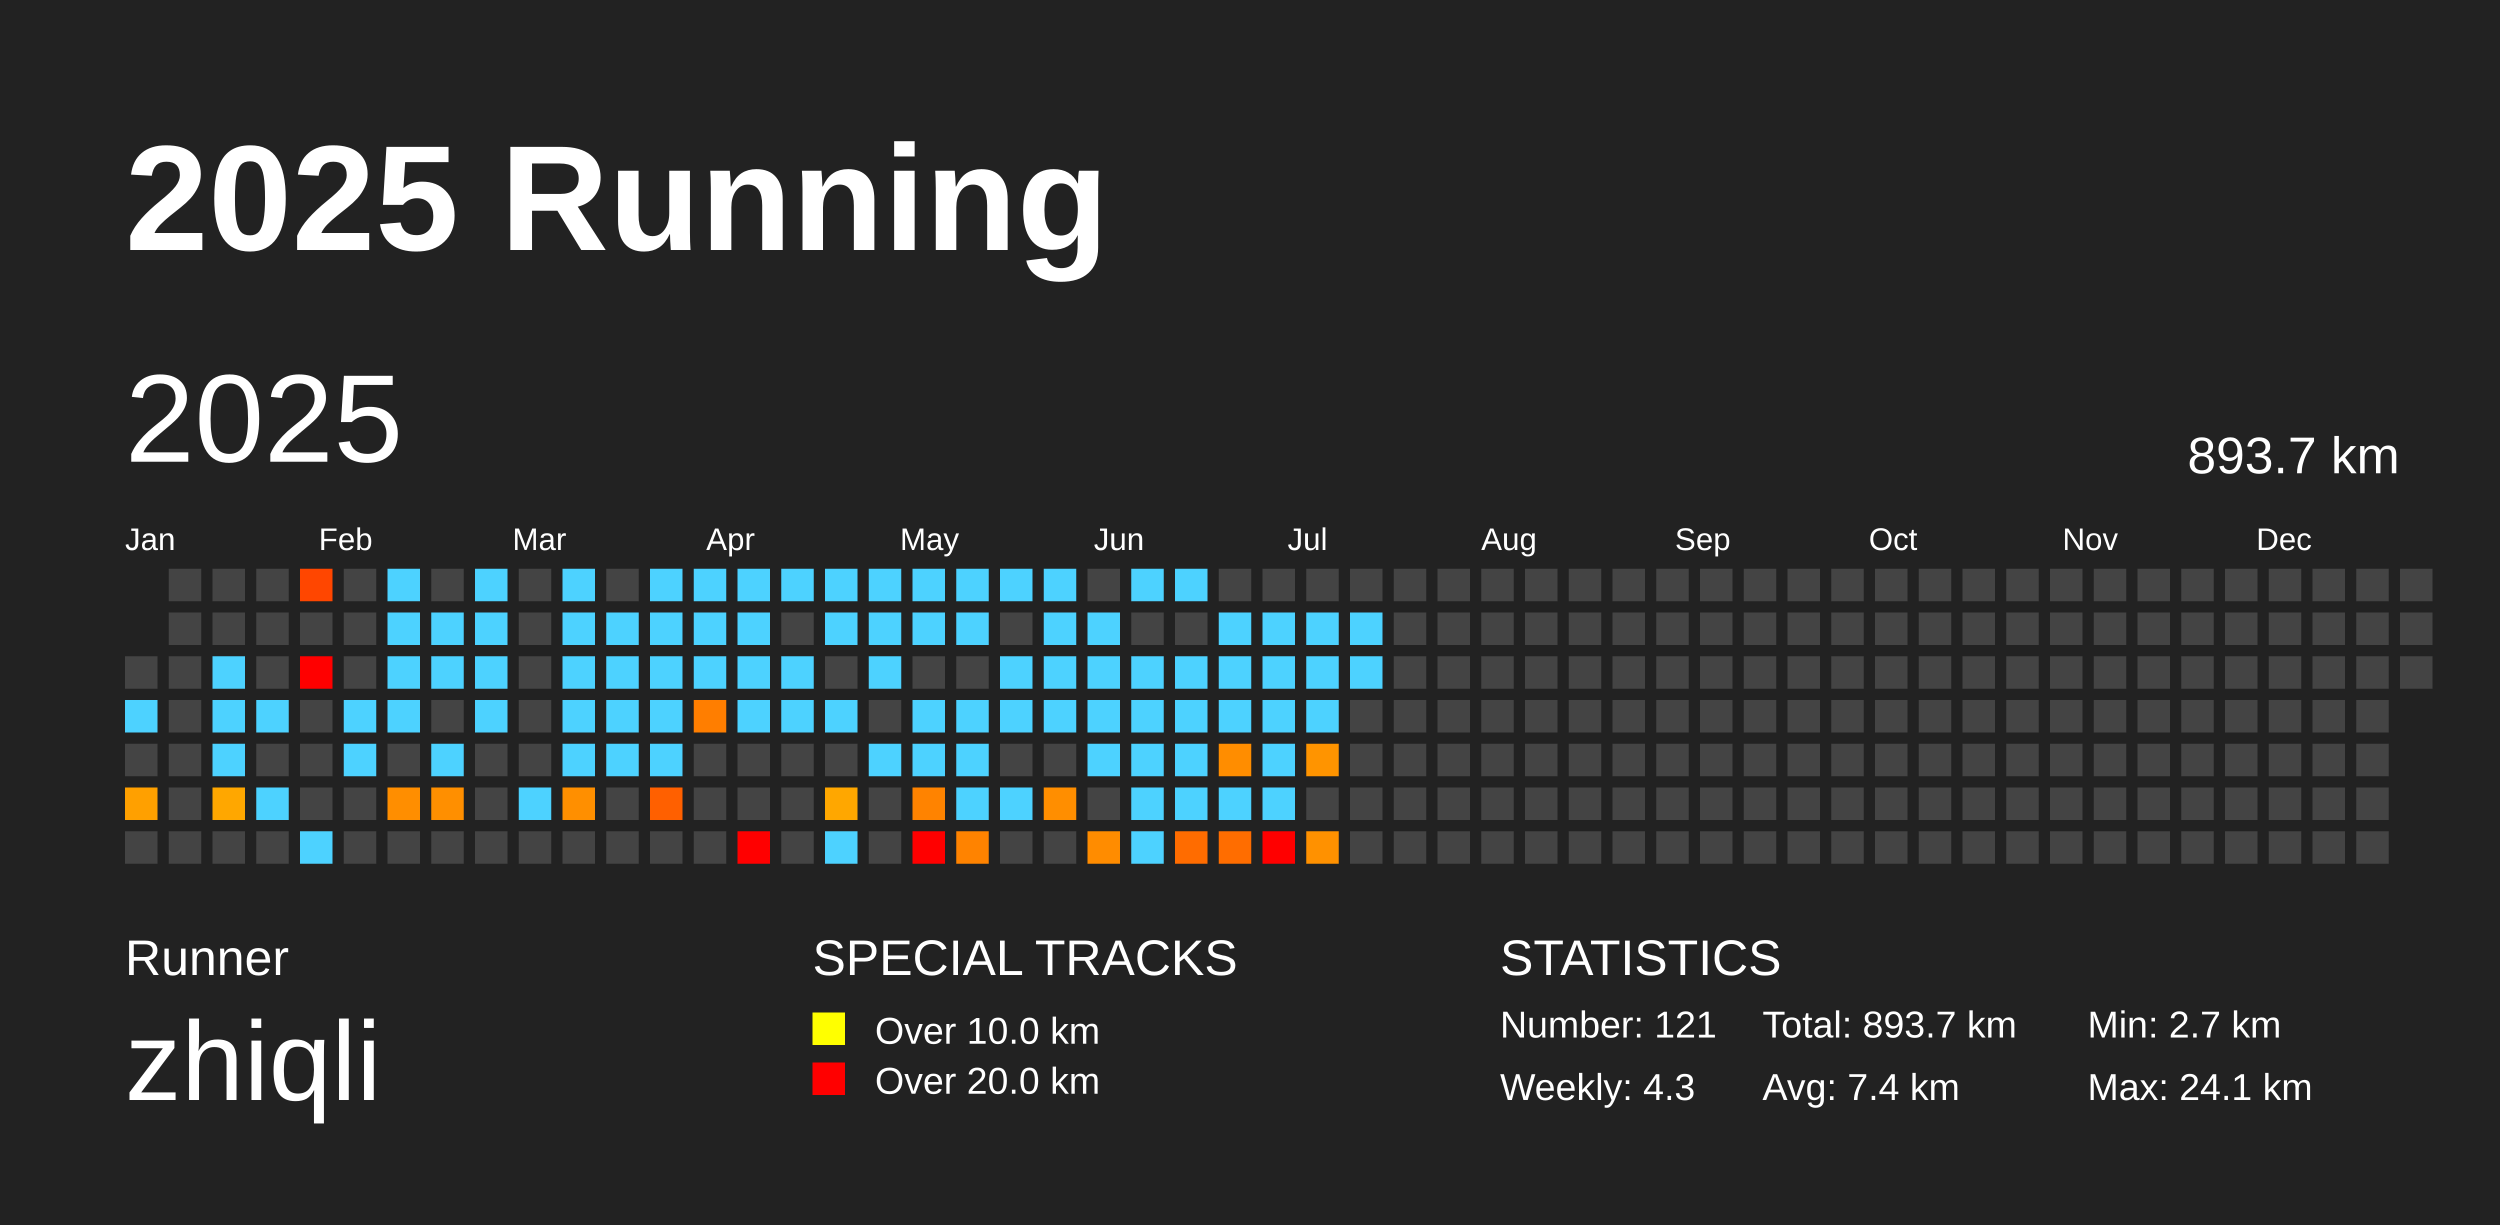
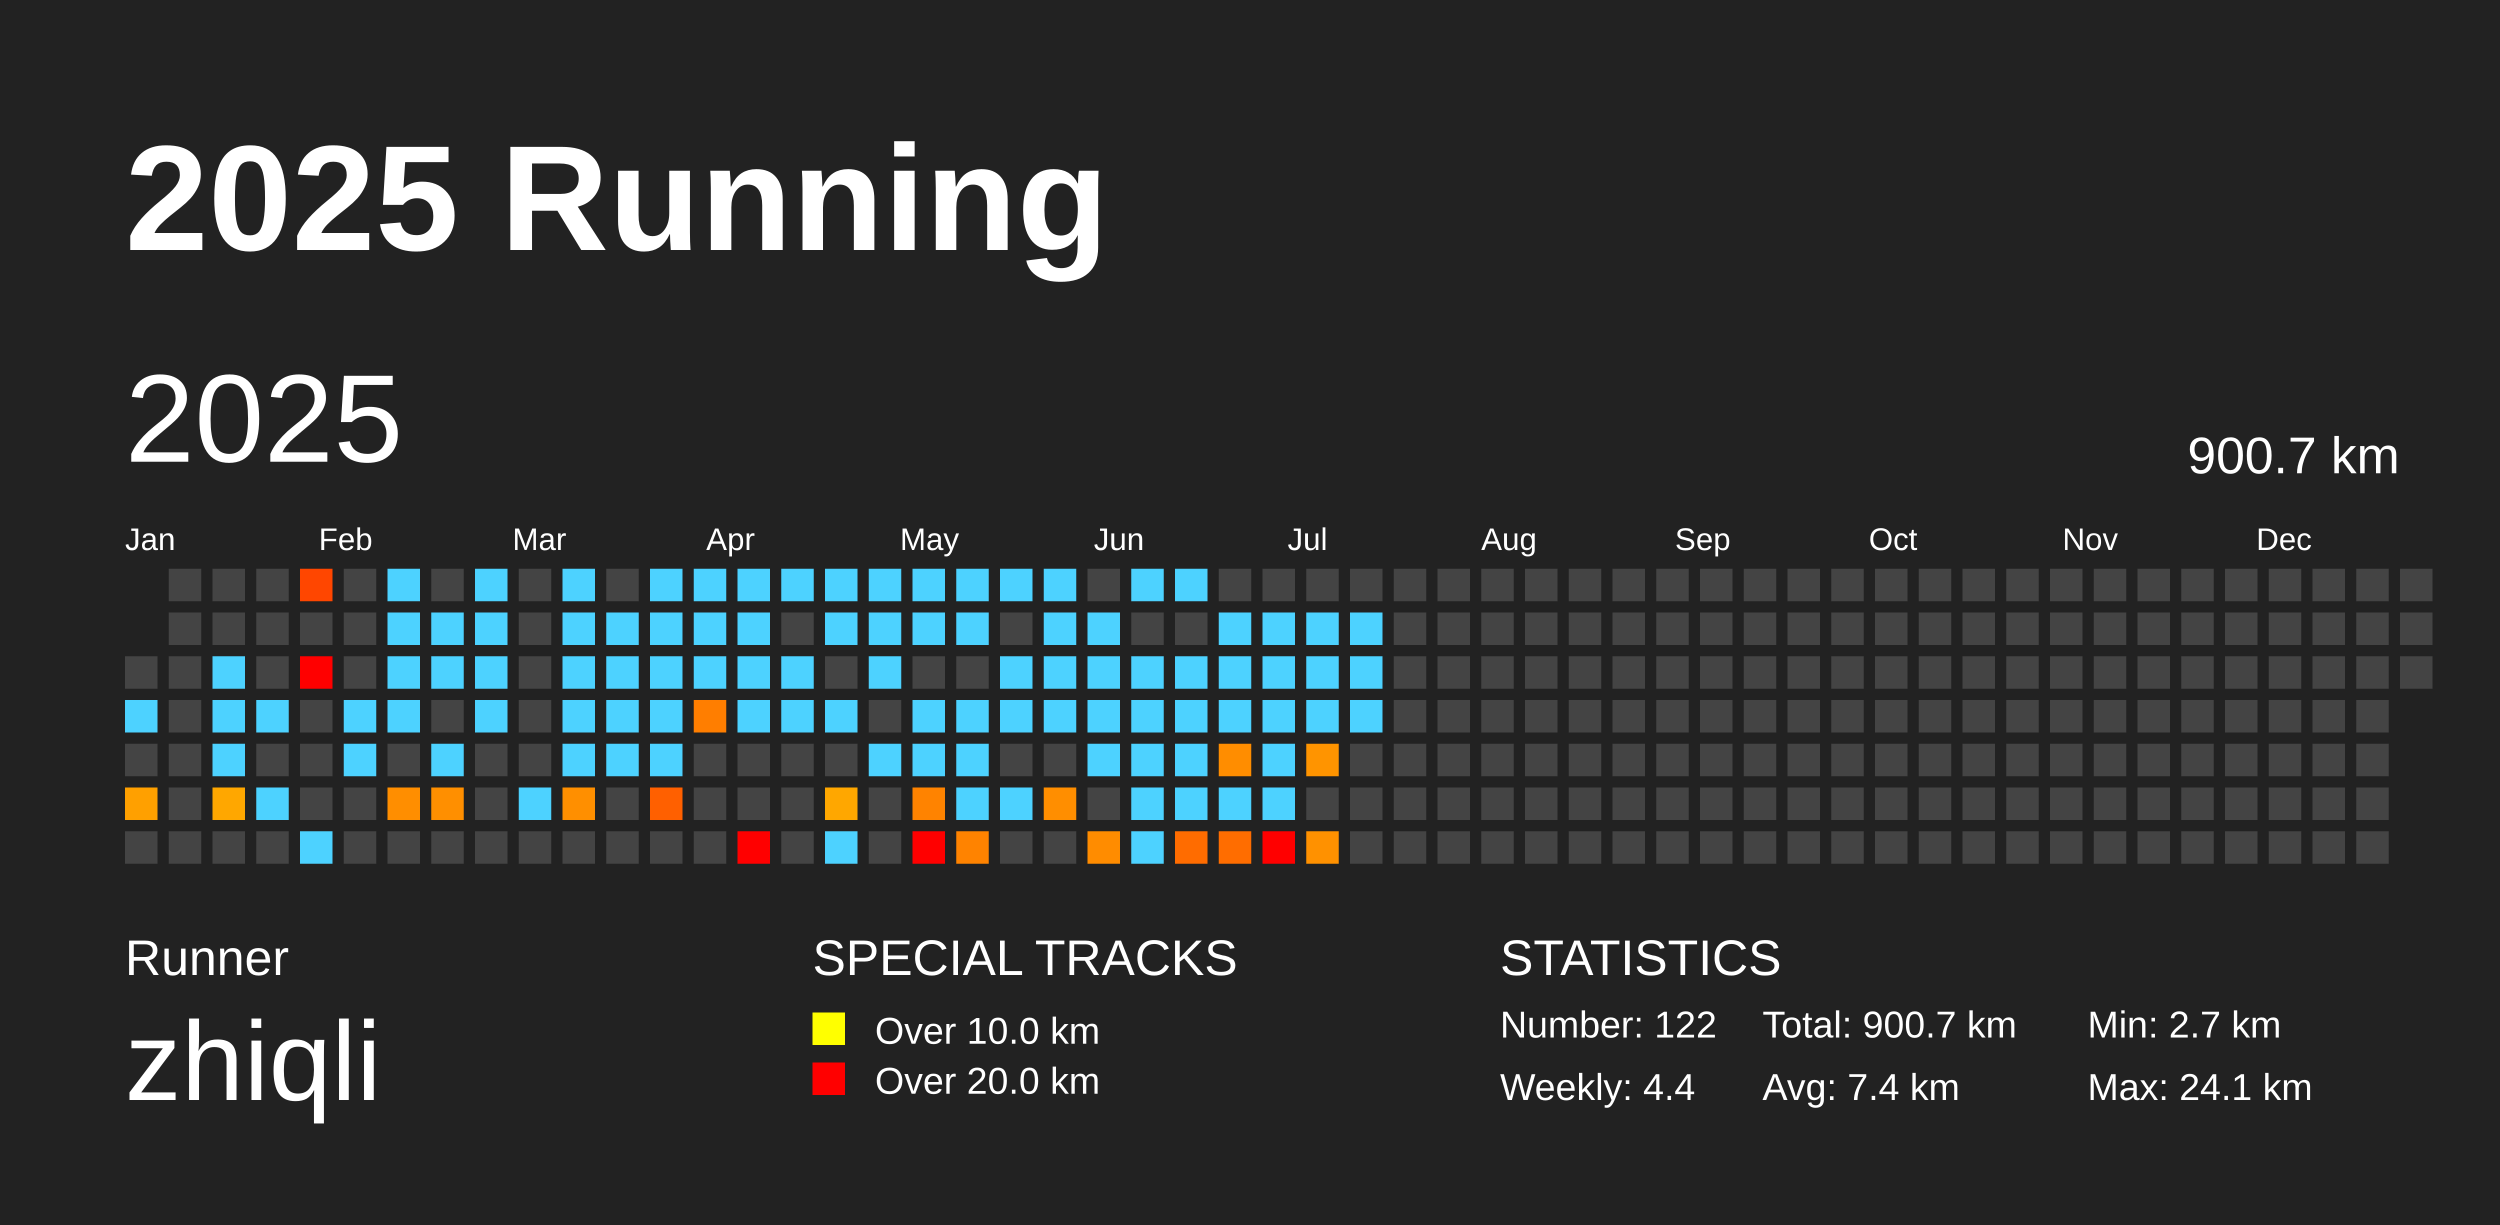
<svg xmlns="http://www.w3.org/2000/svg" baseProfile="full" height="98mm" version="1.1" viewBox="0,0,200,98" width="200mm">
  <defs />
  <rect fill="#222222" height="98" width="200" x="0" y="0" />
  <text fill="#FFFFFF" style="font-size:12px; font-family:Arial; font-weight:bold;" x="10" y="20">2025 Running</text>
  <text fill="#FFFFFF" style="font-size:4px; font-family:Arial" x="10" y="78">Runner</text>
  <text fill="#FFFFFF" style="font-size:9px; font-family:Arial" x="10" y="88">zhiqli</text>
  <text fill="#FFFFFF" style="font-size:4px; font-family:Arial" x="65" y="78">SPECIAL TRACKS</text>
  <rect fill="yellow" height="2.6" width="2.6" x="65" y="81" />
  <text fill="#FFFFFF" style="font-size:3px; font-family:Arial" x="70" y="83.5">Over 10.0 km</text>
  <rect fill="red" height="2.6" width="2.6" x="65" y="85" />
  <text fill="#FFFFFF" style="font-size:3px; font-family:Arial" x="70" y="87.5">Over 20.0 km</text>
  <text fill="#FFFFFF" style="font-size:4px; font-family:Arial" x="120" y="78">STATISTICS</text>
-   <text fill="#FFFFFF" style="font-size:3px; font-family:Arial" x="120" y="83">Number: 121</text>
-   <text fill="#FFFFFF" style="font-size:3px; font-family:Arial" x="120" y="88">Weekly: 4.3</text>
-   <text fill="#FFFFFF" style="font-size:3px; font-family:Arial" x="141" y="83">Total: 893.7 km</text>
+   <text fill="#FFFFFF" style="font-size:3px; font-family:Arial" x="120" y="83">Number: 122</text>
+   <text fill="#FFFFFF" style="font-size:3px; font-family:Arial" x="120" y="88">Weekly: 4.4</text>
+   <text fill="#FFFFFF" style="font-size:3px; font-family:Arial" x="141" y="83">Total: 900.7 km</text>
  <text fill="#FFFFFF" style="font-size:3px; font-family:Arial" x="141" y="88">Avg: 7.4 km</text>
  <text fill="#FFFFFF" style="font-size:3px; font-family:Arial" x="167" y="83">Min: 2.7 km</text>
  <text fill="#FFFFFF" style="font-size:3px; font-family:Arial" x="167" y="88">Max: 24.1 km</text>
  <text dominant-baseline="hanging" fill="#FFFFFF" style="font-size:10.0px; font-family:Arial;" x="10" y="30">2025</text>
-   <text dominant-baseline="hanging" fill="#FFFFFF" style="font-size:4.125px; font-family:Arial;" x="175" y="35">893.7 km</text>
+   <text dominant-baseline="hanging" fill="#FFFFFF" style="font-size:4.125px; font-family:Arial;" x="175" y="35">900.7 km</text>
  <text fill="#FFFFFF" style="font-size:2.5px; font-family:Arial" x="10.0" y="44">Jan</text>
  <text fill="#FFFFFF" style="font-size:2.5px; font-family:Arial" x="25.5" y="44">Feb</text>
  <text fill="#FFFFFF" style="font-size:2.5px; font-family:Arial" x="41.0" y="44">Mar</text>
  <text fill="#FFFFFF" style="font-size:2.5px; font-family:Arial" x="56.5" y="44">Apr</text>
  <text fill="#FFFFFF" style="font-size:2.5px; font-family:Arial" x="72.0" y="44">May</text>
  <text fill="#FFFFFF" style="font-size:2.5px; font-family:Arial" x="87.5" y="44">Jun</text>
  <text fill="#FFFFFF" style="font-size:2.5px; font-family:Arial" x="103.0" y="44">Jul</text>
  <text fill="#FFFFFF" style="font-size:2.5px; font-family:Arial" x="118.5" y="44">Aug</text>
  <text fill="#FFFFFF" style="font-size:2.5px; font-family:Arial" x="134.0" y="44">Sep</text>
  <text fill="#FFFFFF" style="font-size:2.5px; font-family:Arial" x="149.5" y="44">Oct</text>
  <text fill="#FFFFFF" style="font-size:2.5px; font-family:Arial" x="165.0" y="44">Nov</text>
  <text fill="#FFFFFF" style="font-size:2.5px; font-family:Arial" x="180.5" y="44">Dec</text>
  <rect fill="#444444" height="2.6" width="2.6" x="10.0" y="52.5" />
  <rect fill="#4dd2ff" height="2.6" width="2.6" x="10.0" y="56.0" />
  <rect fill="#444444" height="2.6" width="2.6" x="10.0" y="59.5" />
  <rect fill="#ffa000" height="2.6" width="2.6" x="10.0" y="63.0" />
  <rect fill="#444444" height="2.6" width="2.6" x="10.0" y="66.5" />
  <rect fill="#444444" height="2.6" width="2.6" x="13.5" y="45.5" />
  <rect fill="#444444" height="2.6" width="2.6" x="13.5" y="49.0" />
  <rect fill="#444444" height="2.6" width="2.6" x="13.5" y="52.5" />
  <rect fill="#444444" height="2.6" width="2.6" x="13.5" y="56.0" />
  <rect fill="#444444" height="2.6" width="2.6" x="13.5" y="59.5" />
  <rect fill="#444444" height="2.6" width="2.6" x="13.5" y="63.0" />
  <rect fill="#444444" height="2.6" width="2.6" x="13.5" y="66.5" />
  <rect fill="#444444" height="2.6" width="2.6" x="17.0" y="45.5" />
  <rect fill="#444444" height="2.6" width="2.6" x="17.0" y="49.0" />
  <rect fill="#4dd2ff" height="2.6" width="2.6" x="17.0" y="52.5" />
  <rect fill="#4dd2ff" height="2.6" width="2.6" x="17.0" y="56.0" />
  <rect fill="#4dd2ff" height="2.6" width="2.6" x="17.0" y="59.5" />
  <rect fill="#ffa700" height="2.6" width="2.6" x="17.0" y="63.0" />
  <rect fill="#444444" height="2.6" width="2.6" x="17.0" y="66.5" />
  <rect fill="#444444" height="2.6" width="2.6" x="20.5" y="45.5" />
  <rect fill="#444444" height="2.6" width="2.6" x="20.5" y="49.0" />
  <rect fill="#444444" height="2.6" width="2.6" x="20.5" y="52.5" />
  <rect fill="#4dd2ff" height="2.6" width="2.6" x="20.5" y="56.0" />
  <rect fill="#444444" height="2.6" width="2.6" x="20.5" y="59.5" />
  <rect fill="#4dd2ff" height="2.6" width="2.6" x="20.5" y="63.0" />
  <rect fill="#444444" height="2.6" width="2.6" x="20.5" y="66.5" />
  <rect fill="#ff4600" height="2.6" width="2.6" x="24.0" y="45.5" />
  <rect fill="#444444" height="2.6" width="2.6" x="24.0" y="49.0" />
  <rect fill="red" height="2.6" width="2.6" x="24.0" y="52.5" />
  <rect fill="#444444" height="2.6" width="2.6" x="24.0" y="56.0" />
  <rect fill="#444444" height="2.6" width="2.6" x="24.0" y="59.5" />
  <rect fill="#444444" height="2.6" width="2.6" x="24.0" y="63.0" />
  <rect fill="#4dd2ff" height="2.6" width="2.6" x="24.0" y="66.5" />
  <rect fill="#444444" height="2.6" width="2.6" x="27.5" y="45.5" />
  <rect fill="#444444" height="2.6" width="2.6" x="27.5" y="49.0" />
  <rect fill="#444444" height="2.6" width="2.6" x="27.5" y="52.5" />
  <rect fill="#4dd2ff" height="2.6" width="2.6" x="27.5" y="56.0" />
  <rect fill="#4dd2ff" height="2.6" width="2.6" x="27.5" y="59.5" />
  <rect fill="#444444" height="2.6" width="2.6" x="27.5" y="63.0" />
  <rect fill="#444444" height="2.6" width="2.6" x="27.5" y="66.5" />
  <rect fill="#4dd2ff" height="2.6" width="2.6" x="31.0" y="45.5" />
  <rect fill="#4dd2ff" height="2.6" width="2.6" x="31.0" y="49.0" />
  <rect fill="#4dd2ff" height="2.6" width="2.6" x="31.0" y="52.5" />
  <rect fill="#4dd2ff" height="2.6" width="2.6" x="31.0" y="56.0" />
  <rect fill="#444444" height="2.6" width="2.6" x="31.0" y="59.5" />
  <rect fill="#ff8e00" height="2.6" width="2.6" x="31.0" y="63.0" />
  <rect fill="#444444" height="2.6" width="2.6" x="31.0" y="66.5" />
  <rect fill="#444444" height="2.6" width="2.6" x="34.5" y="45.5" />
  <rect fill="#4dd2ff" height="2.6" width="2.6" x="34.5" y="49.0" />
  <rect fill="#4dd2ff" height="2.6" width="2.6" x="34.5" y="52.5" />
  <rect fill="#444444" height="2.6" width="2.6" x="34.5" y="56.0" />
  <rect fill="#4dd2ff" height="2.6" width="2.6" x="34.5" y="59.5" />
  <rect fill="#ff8f00" height="2.6" width="2.6" x="34.5" y="63.0" />
  <rect fill="#444444" height="2.6" width="2.6" x="34.5" y="66.5" />
  <rect fill="#4dd2ff" height="2.6" width="2.6" x="38.0" y="45.5" />
  <rect fill="#4dd2ff" height="2.6" width="2.6" x="38.0" y="49.0" />
  <rect fill="#4dd2ff" height="2.6" width="2.6" x="38.0" y="52.5" />
  <rect fill="#4dd2ff" height="2.6" width="2.6" x="38.0" y="56.0" />
  <rect fill="#444444" height="2.6" width="2.6" x="38.0" y="59.5" />
  <rect fill="#444444" height="2.6" width="2.6" x="38.0" y="63.0" />
  <rect fill="#444444" height="2.6" width="2.6" x="38.0" y="66.5" />
  <rect fill="#444444" height="2.6" width="2.6" x="41.5" y="45.5" />
  <rect fill="#444444" height="2.6" width="2.6" x="41.5" y="49.0" />
  <rect fill="#444444" height="2.6" width="2.6" x="41.5" y="52.5" />
  <rect fill="#444444" height="2.6" width="2.6" x="41.5" y="56.0" />
  <rect fill="#444444" height="2.6" width="2.6" x="41.5" y="59.5" />
  <rect fill="#4dd2ff" height="2.6" width="2.6" x="41.5" y="63.0" />
  <rect fill="#444444" height="2.6" width="2.6" x="41.5" y="66.5" />
  <rect fill="#4dd2ff" height="2.6" width="2.6" x="45.0" y="45.5" />
  <rect fill="#4dd2ff" height="2.6" width="2.6" x="45.0" y="49.0" />
  <rect fill="#4dd2ff" height="2.6" width="2.6" x="45.0" y="52.5" />
  <rect fill="#4dd2ff" height="2.6" width="2.6" x="45.0" y="56.0" />
  <rect fill="#4dd2ff" height="2.6" width="2.6" x="45.0" y="59.5" />
  <rect fill="#ff8f00" height="2.6" width="2.6" x="45.0" y="63.0" />
  <rect fill="#444444" height="2.6" width="2.6" x="45.0" y="66.5" />
  <rect fill="#444444" height="2.6" width="2.6" x="48.5" y="45.5" />
  <rect fill="#4dd2ff" height="2.6" width="2.6" x="48.5" y="49.0" />
  <rect fill="#4dd2ff" height="2.6" width="2.6" x="48.5" y="52.5" />
  <rect fill="#4dd2ff" height="2.6" width="2.6" x="48.5" y="56.0" />
  <rect fill="#4dd2ff" height="2.6" width="2.6" x="48.5" y="59.5" />
  <rect fill="#444444" height="2.6" width="2.6" x="48.5" y="63.0" />
  <rect fill="#444444" height="2.6" width="2.6" x="48.5" y="66.5" />
  <rect fill="#4dd2ff" height="2.6" width="2.6" x="52.0" y="45.5" />
  <rect fill="#4dd2ff" height="2.6" width="2.6" x="52.0" y="49.0" />
  <rect fill="#4dd2ff" height="2.6" width="2.6" x="52.0" y="52.5" />
  <rect fill="#4dd2ff" height="2.6" width="2.6" x="52.0" y="56.0" />
  <rect fill="#4dd2ff" height="2.6" width="2.6" x="52.0" y="59.5" />
  <rect fill="#ff6000" height="2.6" width="2.6" x="52.0" y="63.0" />
  <rect fill="#444444" height="2.6" width="2.6" x="52.0" y="66.5" />
  <rect fill="#4dd2ff" height="2.6" width="2.6" x="55.5" y="45.5" />
  <rect fill="#4dd2ff" height="2.6" width="2.6" x="55.5" y="49.0" />
  <rect fill="#4dd2ff" height="2.6" width="2.6" x="55.5" y="52.5" />
  <rect fill="#ff7e00" height="2.6" width="2.6" x="55.5" y="56.0" />
  <rect fill="#444444" height="2.6" width="2.6" x="55.5" y="59.5" />
  <rect fill="#444444" height="2.6" width="2.6" x="55.5" y="63.0" />
  <rect fill="#444444" height="2.6" width="2.6" x="55.5" y="66.5" />
  <rect fill="#4dd2ff" height="2.6" width="2.6" x="59.0" y="45.5" />
  <rect fill="#4dd2ff" height="2.6" width="2.6" x="59.0" y="49.0" />
  <rect fill="#4dd2ff" height="2.6" width="2.6" x="59.0" y="52.5" />
  <rect fill="#4dd2ff" height="2.6" width="2.6" x="59.0" y="56.0" />
  <rect fill="#444444" height="2.6" width="2.6" x="59.0" y="59.5" />
  <rect fill="#444444" height="2.6" width="2.6" x="59.0" y="63.0" />
  <rect fill="red" height="2.6" width="2.6" x="59.0" y="66.5" />
  <rect fill="#4dd2ff" height="2.6" width="2.6" x="62.5" y="45.5" />
  <rect fill="#444444" height="2.6" width="2.6" x="62.5" y="49.0" />
  <rect fill="#4dd2ff" height="2.6" width="2.6" x="62.5" y="52.5" />
  <rect fill="#4dd2ff" height="2.6" width="2.6" x="62.5" y="56.0" />
  <rect fill="#444444" height="2.6" width="2.6" x="62.5" y="59.5" />
  <rect fill="#444444" height="2.6" width="2.6" x="62.5" y="63.0" />
  <rect fill="#444444" height="2.6" width="2.6" x="62.5" y="66.5" />
  <rect fill="#4dd2ff" height="2.6" width="2.6" x="66.0" y="45.5" />
  <rect fill="#4dd2ff" height="2.6" width="2.6" x="66.0" y="49.0" />
  <rect fill="#444444" height="2.6" width="2.6" x="66.0" y="52.5" />
  <rect fill="#4dd2ff" height="2.6" width="2.6" x="66.0" y="56.0" />
  <rect fill="#444444" height="2.6" width="2.6" x="66.0" y="59.5" />
  <rect fill="#ffa700" height="2.6" width="2.6" x="66.0" y="63.0" />
  <rect fill="#4dd2ff" height="2.6" width="2.6" x="66.0" y="66.5" />
  <rect fill="#4dd2ff" height="2.6" width="2.6" x="69.5" y="45.5" />
  <rect fill="#4dd2ff" height="2.6" width="2.6" x="69.5" y="49.0" />
  <rect fill="#4dd2ff" height="2.6" width="2.6" x="69.5" y="52.5" />
  <rect fill="#444444" height="2.6" width="2.6" x="69.5" y="56.0" />
  <rect fill="#4dd2ff" height="2.6" width="2.6" x="69.5" y="59.5" />
  <rect fill="#444444" height="2.6" width="2.6" x="69.5" y="63.0" />
  <rect fill="#444444" height="2.6" width="2.6" x="69.5" y="66.5" />
  <rect fill="#4dd2ff" height="2.6" width="2.6" x="73.0" y="45.5" />
  <rect fill="#4dd2ff" height="2.6" width="2.6" x="73.0" y="49.0" />
  <rect fill="#444444" height="2.6" width="2.6" x="73.0" y="52.5" />
  <rect fill="#4dd2ff" height="2.6" width="2.6" x="73.0" y="56.0" />
  <rect fill="#4dd2ff" height="2.6" width="2.6" x="73.0" y="59.5" />
  <rect fill="#ff8300" height="2.6" width="2.6" x="73.0" y="63.0" />
  <rect fill="red" height="2.6" width="2.6" x="73.0" y="66.5" />
  <rect fill="#4dd2ff" height="2.6" width="2.6" x="76.5" y="45.5" />
  <rect fill="#4dd2ff" height="2.6" width="2.6" x="76.5" y="49.0" />
  <rect fill="#444444" height="2.6" width="2.6" x="76.5" y="52.5" />
  <rect fill="#4dd2ff" height="2.6" width="2.6" x="76.5" y="56.0" />
  <rect fill="#4dd2ff" height="2.6" width="2.6" x="76.5" y="59.5" />
  <rect fill="#4dd2ff" height="2.6" width="2.6" x="76.5" y="63.0" />
  <rect fill="#ff8300" height="2.6" width="2.6" x="76.5" y="66.5" />
  <rect fill="#4dd2ff" height="2.6" width="2.6" x="80.0" y="45.5" />
  <rect fill="#444444" height="2.6" width="2.6" x="80.0" y="49.0" />
  <rect fill="#4dd2ff" height="2.6" width="2.6" x="80.0" y="52.5" />
  <rect fill="#4dd2ff" height="2.6" width="2.6" x="80.0" y="56.0" />
  <rect fill="#444444" height="2.6" width="2.6" x="80.0" y="59.5" />
  <rect fill="#4dd2ff" height="2.6" width="2.6" x="80.0" y="63.0" />
  <rect fill="#444444" height="2.6" width="2.6" x="80.0" y="66.5" />
  <rect fill="#4dd2ff" height="2.6" width="2.6" x="83.5" y="45.5" />
  <rect fill="#4dd2ff" height="2.6" width="2.6" x="83.5" y="49.0" />
  <rect fill="#4dd2ff" height="2.6" width="2.6" x="83.5" y="52.5" />
  <rect fill="#4dd2ff" height="2.6" width="2.6" x="83.5" y="56.0" />
  <rect fill="#444444" height="2.6" width="2.6" x="83.5" y="59.5" />
  <rect fill="#ff8e00" height="2.6" width="2.6" x="83.5" y="63.0" />
  <rect fill="#444444" height="2.6" width="2.6" x="83.5" y="66.5" />
  <rect fill="#444444" height="2.6" width="2.6" x="87.0" y="45.5" />
  <rect fill="#4dd2ff" height="2.6" width="2.6" x="87.0" y="49.0" />
  <rect fill="#4dd2ff" height="2.6" width="2.6" x="87.0" y="52.5" />
  <rect fill="#4dd2ff" height="2.6" width="2.6" x="87.0" y="56.0" />
  <rect fill="#4dd2ff" height="2.6" width="2.6" x="87.0" y="59.5" />
  <rect fill="#444444" height="2.6" width="2.6" x="87.0" y="63.0" />
  <rect fill="#ff8c00" height="2.6" width="2.6" x="87.0" y="66.5" />
  <rect fill="#4dd2ff" height="2.6" width="2.6" x="90.5" y="45.5" />
  <rect fill="#444444" height="2.6" width="2.6" x="90.5" y="49.0" />
  <rect fill="#4dd2ff" height="2.6" width="2.6" x="90.5" y="52.5" />
  <rect fill="#4dd2ff" height="2.6" width="2.6" x="90.5" y="56.0" />
  <rect fill="#4dd2ff" height="2.6" width="2.6" x="90.5" y="59.5" />
  <rect fill="#4dd2ff" height="2.6" width="2.6" x="90.5" y="63.0" />
  <rect fill="#4dd2ff" height="2.6" width="2.6" x="90.5" y="66.5" />
  <rect fill="#4dd2ff" height="2.6" width="2.6" x="94.0" y="45.5" />
  <rect fill="#444444" height="2.6" width="2.6" x="94.0" y="49.0" />
  <rect fill="#4dd2ff" height="2.6" width="2.6" x="94.0" y="52.5" />
  <rect fill="#4dd2ff" height="2.6" width="2.6" x="94.0" y="56.0" />
  <rect fill="#4dd2ff" height="2.6" width="2.6" x="94.0" y="59.5" />
  <rect fill="#4dd2ff" height="2.6" width="2.6" x="94.0" y="63.0" />
  <rect fill="#ff6c00" height="2.6" width="2.6" x="94.0" y="66.5" />
  <rect fill="#444444" height="2.6" width="2.6" x="97.5" y="45.5" />
  <rect fill="#4dd2ff" height="2.6" width="2.6" x="97.5" y="49.0" />
  <rect fill="#4dd2ff" height="2.6" width="2.6" x="97.5" y="52.5" />
  <rect fill="#4dd2ff" height="2.6" width="2.6" x="97.5" y="56.0" />
  <rect fill="#ff8d00" height="2.6" width="2.6" x="97.5" y="59.5" />
  <rect fill="#4dd2ff" height="2.6" width="2.6" x="97.5" y="63.0" />
  <rect fill="#ff6d00" height="2.6" width="2.6" x="97.5" y="66.5" />
  <rect fill="#444444" height="2.6" width="2.6" x="101.0" y="45.5" />
  <rect fill="#4dd2ff" height="2.6" width="2.6" x="101.0" y="49.0" />
  <rect fill="#4dd2ff" height="2.6" width="2.6" x="101.0" y="52.5" />
  <rect fill="#4dd2ff" height="2.6" width="2.6" x="101.0" y="56.0" />
  <rect fill="#4dd2ff" height="2.6" width="2.6" x="101.0" y="59.5" />
  <rect fill="#4dd2ff" height="2.6" width="2.6" x="101.0" y="63.0" />
  <rect fill="red" height="2.6" width="2.6" x="101.0" y="66.5" />
  <rect fill="#444444" height="2.6" width="2.6" x="104.5" y="45.5" />
  <rect fill="#4dd2ff" height="2.6" width="2.6" x="104.5" y="49.0" />
  <rect fill="#4dd2ff" height="2.6" width="2.6" x="104.5" y="52.5" />
  <rect fill="#4dd2ff" height="2.6" width="2.6" x="104.5" y="56.0" />
  <rect fill="#ff9400" height="2.6" width="2.6" x="104.5" y="59.5" />
  <rect fill="#444444" height="2.6" width="2.6" x="104.5" y="63.0" />
  <rect fill="#ff9100" height="2.6" width="2.6" x="104.5" y="66.5" />
  <rect fill="#444444" height="2.6" width="2.6" x="108.0" y="45.5" />
  <rect fill="#4dd2ff" height="2.6" width="2.6" x="108.0" y="49.0" />
  <rect fill="#4dd2ff" height="2.6" width="2.6" x="108.0" y="52.5" />
-   <rect fill="#444444" height="2.6" width="2.6" x="108.0" y="56.0" />
+   <rect fill="#4dd2ff" height="2.6" width="2.6" x="108.0" y="56.0" />
  <rect fill="#444444" height="2.6" width="2.6" x="108.0" y="59.5" />
  <rect fill="#444444" height="2.6" width="2.6" x="108.0" y="63.0" />
  <rect fill="#444444" height="2.6" width="2.6" x="108.0" y="66.5" />
  <rect fill="#444444" height="2.6" width="2.6" x="111.5" y="45.5" />
  <rect fill="#444444" height="2.6" width="2.6" x="111.5" y="49.0" />
  <rect fill="#444444" height="2.6" width="2.6" x="111.5" y="52.5" />
  <rect fill="#444444" height="2.6" width="2.6" x="111.5" y="56.0" />
  <rect fill="#444444" height="2.6" width="2.6" x="111.5" y="59.5" />
  <rect fill="#444444" height="2.6" width="2.6" x="111.5" y="63.0" />
  <rect fill="#444444" height="2.6" width="2.6" x="111.5" y="66.5" />
  <rect fill="#444444" height="2.6" width="2.6" x="115.0" y="45.5" />
  <rect fill="#444444" height="2.6" width="2.6" x="115.0" y="49.0" />
  <rect fill="#444444" height="2.6" width="2.6" x="115.0" y="52.5" />
  <rect fill="#444444" height="2.6" width="2.6" x="115.0" y="56.0" />
  <rect fill="#444444" height="2.6" width="2.6" x="115.0" y="59.5" />
  <rect fill="#444444" height="2.6" width="2.6" x="115.0" y="63.0" />
  <rect fill="#444444" height="2.6" width="2.6" x="115.0" y="66.5" />
  <rect fill="#444444" height="2.6" width="2.6" x="118.5" y="45.5" />
  <rect fill="#444444" height="2.6" width="2.6" x="118.5" y="49.0" />
  <rect fill="#444444" height="2.6" width="2.6" x="118.5" y="52.5" />
  <rect fill="#444444" height="2.6" width="2.6" x="118.5" y="56.0" />
  <rect fill="#444444" height="2.6" width="2.6" x="118.5" y="59.5" />
  <rect fill="#444444" height="2.6" width="2.6" x="118.5" y="63.0" />
  <rect fill="#444444" height="2.6" width="2.6" x="118.5" y="66.5" />
  <rect fill="#444444" height="2.6" width="2.6" x="122.0" y="45.5" />
  <rect fill="#444444" height="2.6" width="2.6" x="122.0" y="49.0" />
  <rect fill="#444444" height="2.6" width="2.6" x="122.0" y="52.5" />
  <rect fill="#444444" height="2.6" width="2.6" x="122.0" y="56.0" />
  <rect fill="#444444" height="2.6" width="2.6" x="122.0" y="59.5" />
  <rect fill="#444444" height="2.6" width="2.6" x="122.0" y="63.0" />
  <rect fill="#444444" height="2.6" width="2.6" x="122.0" y="66.5" />
  <rect fill="#444444" height="2.6" width="2.6" x="125.5" y="45.5" />
  <rect fill="#444444" height="2.6" width="2.6" x="125.5" y="49.0" />
  <rect fill="#444444" height="2.6" width="2.6" x="125.5" y="52.5" />
  <rect fill="#444444" height="2.6" width="2.6" x="125.5" y="56.0" />
  <rect fill="#444444" height="2.6" width="2.6" x="125.5" y="59.5" />
  <rect fill="#444444" height="2.6" width="2.6" x="125.5" y="63.0" />
  <rect fill="#444444" height="2.6" width="2.6" x="125.5" y="66.5" />
  <rect fill="#444444" height="2.6" width="2.6" x="129.0" y="45.5" />
  <rect fill="#444444" height="2.6" width="2.6" x="129.0" y="49.0" />
  <rect fill="#444444" height="2.6" width="2.6" x="129.0" y="52.5" />
  <rect fill="#444444" height="2.6" width="2.6" x="129.0" y="56.0" />
  <rect fill="#444444" height="2.6" width="2.6" x="129.0" y="59.5" />
  <rect fill="#444444" height="2.6" width="2.6" x="129.0" y="63.0" />
  <rect fill="#444444" height="2.6" width="2.6" x="129.0" y="66.5" />
  <rect fill="#444444" height="2.6" width="2.6" x="132.5" y="45.5" />
  <rect fill="#444444" height="2.6" width="2.6" x="132.5" y="49.0" />
  <rect fill="#444444" height="2.6" width="2.6" x="132.5" y="52.5" />
  <rect fill="#444444" height="2.6" width="2.6" x="132.5" y="56.0" />
  <rect fill="#444444" height="2.6" width="2.6" x="132.5" y="59.5" />
  <rect fill="#444444" height="2.6" width="2.6" x="132.5" y="63.0" />
  <rect fill="#444444" height="2.6" width="2.6" x="132.5" y="66.5" />
  <rect fill="#444444" height="2.6" width="2.6" x="136.0" y="45.5" />
  <rect fill="#444444" height="2.6" width="2.6" x="136.0" y="49.0" />
  <rect fill="#444444" height="2.6" width="2.6" x="136.0" y="52.5" />
  <rect fill="#444444" height="2.6" width="2.6" x="136.0" y="56.0" />
  <rect fill="#444444" height="2.6" width="2.6" x="136.0" y="59.5" />
  <rect fill="#444444" height="2.6" width="2.6" x="136.0" y="63.0" />
  <rect fill="#444444" height="2.6" width="2.6" x="136.0" y="66.5" />
  <rect fill="#444444" height="2.6" width="2.6" x="139.5" y="45.5" />
  <rect fill="#444444" height="2.6" width="2.6" x="139.5" y="49.0" />
  <rect fill="#444444" height="2.6" width="2.6" x="139.5" y="52.5" />
  <rect fill="#444444" height="2.6" width="2.6" x="139.5" y="56.0" />
  <rect fill="#444444" height="2.6" width="2.6" x="139.5" y="59.5" />
  <rect fill="#444444" height="2.6" width="2.6" x="139.5" y="63.0" />
  <rect fill="#444444" height="2.6" width="2.6" x="139.5" y="66.5" />
  <rect fill="#444444" height="2.6" width="2.6" x="143.0" y="45.5" />
  <rect fill="#444444" height="2.6" width="2.6" x="143.0" y="49.0" />
  <rect fill="#444444" height="2.6" width="2.6" x="143.0" y="52.5" />
  <rect fill="#444444" height="2.6" width="2.6" x="143.0" y="56.0" />
  <rect fill="#444444" height="2.6" width="2.6" x="143.0" y="59.5" />
  <rect fill="#444444" height="2.6" width="2.6" x="143.0" y="63.0" />
  <rect fill="#444444" height="2.6" width="2.6" x="143.0" y="66.5" />
  <rect fill="#444444" height="2.6" width="2.6" x="146.5" y="45.5" />
  <rect fill="#444444" height="2.6" width="2.6" x="146.5" y="49.0" />
  <rect fill="#444444" height="2.6" width="2.6" x="146.5" y="52.5" />
  <rect fill="#444444" height="2.6" width="2.6" x="146.5" y="56.0" />
  <rect fill="#444444" height="2.6" width="2.6" x="146.5" y="59.5" />
  <rect fill="#444444" height="2.6" width="2.6" x="146.5" y="63.0" />
  <rect fill="#444444" height="2.6" width="2.6" x="146.5" y="66.5" />
  <rect fill="#444444" height="2.6" width="2.6" x="150.0" y="45.5" />
  <rect fill="#444444" height="2.6" width="2.6" x="150.0" y="49.0" />
  <rect fill="#444444" height="2.6" width="2.6" x="150.0" y="52.5" />
  <rect fill="#444444" height="2.6" width="2.6" x="150.0" y="56.0" />
  <rect fill="#444444" height="2.6" width="2.6" x="150.0" y="59.5" />
  <rect fill="#444444" height="2.6" width="2.6" x="150.0" y="63.0" />
  <rect fill="#444444" height="2.6" width="2.6" x="150.0" y="66.5" />
  <rect fill="#444444" height="2.6" width="2.6" x="153.5" y="45.5" />
  <rect fill="#444444" height="2.6" width="2.6" x="153.5" y="49.0" />
  <rect fill="#444444" height="2.6" width="2.6" x="153.5" y="52.5" />
  <rect fill="#444444" height="2.6" width="2.6" x="153.5" y="56.0" />
  <rect fill="#444444" height="2.6" width="2.6" x="153.5" y="59.5" />
  <rect fill="#444444" height="2.6" width="2.6" x="153.5" y="63.0" />
  <rect fill="#444444" height="2.6" width="2.6" x="153.5" y="66.5" />
  <rect fill="#444444" height="2.6" width="2.6" x="157.0" y="45.5" />
  <rect fill="#444444" height="2.6" width="2.6" x="157.0" y="49.0" />
  <rect fill="#444444" height="2.6" width="2.6" x="157.0" y="52.5" />
  <rect fill="#444444" height="2.6" width="2.6" x="157.0" y="56.0" />
  <rect fill="#444444" height="2.6" width="2.6" x="157.0" y="59.5" />
  <rect fill="#444444" height="2.6" width="2.6" x="157.0" y="63.0" />
  <rect fill="#444444" height="2.6" width="2.6" x="157.0" y="66.5" />
  <rect fill="#444444" height="2.6" width="2.6" x="160.5" y="45.5" />
  <rect fill="#444444" height="2.6" width="2.6" x="160.5" y="49.0" />
  <rect fill="#444444" height="2.6" width="2.6" x="160.5" y="52.5" />
  <rect fill="#444444" height="2.6" width="2.6" x="160.5" y="56.0" />
  <rect fill="#444444" height="2.6" width="2.6" x="160.5" y="59.5" />
  <rect fill="#444444" height="2.6" width="2.6" x="160.5" y="63.0" />
  <rect fill="#444444" height="2.6" width="2.6" x="160.5" y="66.5" />
  <rect fill="#444444" height="2.6" width="2.6" x="164.0" y="45.5" />
  <rect fill="#444444" height="2.6" width="2.6" x="164.0" y="49.0" />
  <rect fill="#444444" height="2.6" width="2.6" x="164.0" y="52.5" />
  <rect fill="#444444" height="2.6" width="2.6" x="164.0" y="56.0" />
  <rect fill="#444444" height="2.6" width="2.6" x="164.0" y="59.5" />
  <rect fill="#444444" height="2.6" width="2.6" x="164.0" y="63.0" />
  <rect fill="#444444" height="2.6" width="2.6" x="164.0" y="66.5" />
  <rect fill="#444444" height="2.6" width="2.6" x="167.5" y="45.5" />
  <rect fill="#444444" height="2.6" width="2.6" x="167.5" y="49.0" />
  <rect fill="#444444" height="2.6" width="2.6" x="167.5" y="52.5" />
  <rect fill="#444444" height="2.6" width="2.6" x="167.5" y="56.0" />
  <rect fill="#444444" height="2.6" width="2.6" x="167.5" y="59.5" />
  <rect fill="#444444" height="2.6" width="2.6" x="167.5" y="63.0" />
  <rect fill="#444444" height="2.6" width="2.6" x="167.5" y="66.5" />
  <rect fill="#444444" height="2.6" width="2.6" x="171.0" y="45.5" />
  <rect fill="#444444" height="2.6" width="2.6" x="171.0" y="49.0" />
  <rect fill="#444444" height="2.6" width="2.6" x="171.0" y="52.5" />
  <rect fill="#444444" height="2.6" width="2.6" x="171.0" y="56.0" />
  <rect fill="#444444" height="2.6" width="2.6" x="171.0" y="59.5" />
  <rect fill="#444444" height="2.6" width="2.6" x="171.0" y="63.0" />
  <rect fill="#444444" height="2.6" width="2.6" x="171.0" y="66.5" />
  <rect fill="#444444" height="2.6" width="2.6" x="174.5" y="45.5" />
  <rect fill="#444444" height="2.6" width="2.6" x="174.5" y="49.0" />
  <rect fill="#444444" height="2.6" width="2.6" x="174.5" y="52.5" />
  <rect fill="#444444" height="2.6" width="2.6" x="174.5" y="56.0" />
  <rect fill="#444444" height="2.6" width="2.6" x="174.5" y="59.5" />
  <rect fill="#444444" height="2.6" width="2.6" x="174.5" y="63.0" />
  <rect fill="#444444" height="2.6" width="2.6" x="174.5" y="66.5" />
  <rect fill="#444444" height="2.6" width="2.6" x="178.0" y="45.5" />
  <rect fill="#444444" height="2.6" width="2.6" x="178.0" y="49.0" />
  <rect fill="#444444" height="2.6" width="2.6" x="178.0" y="52.5" />
  <rect fill="#444444" height="2.6" width="2.6" x="178.0" y="56.0" />
  <rect fill="#444444" height="2.6" width="2.6" x="178.0" y="59.5" />
  <rect fill="#444444" height="2.6" width="2.6" x="178.0" y="63.0" />
  <rect fill="#444444" height="2.6" width="2.6" x="178.0" y="66.5" />
  <rect fill="#444444" height="2.6" width="2.6" x="181.5" y="45.5" />
  <rect fill="#444444" height="2.6" width="2.6" x="181.5" y="49.0" />
  <rect fill="#444444" height="2.6" width="2.6" x="181.5" y="52.5" />
  <rect fill="#444444" height="2.6" width="2.6" x="181.5" y="56.0" />
  <rect fill="#444444" height="2.6" width="2.6" x="181.5" y="59.5" />
  <rect fill="#444444" height="2.6" width="2.6" x="181.5" y="63.0" />
  <rect fill="#444444" height="2.6" width="2.6" x="181.5" y="66.5" />
  <rect fill="#444444" height="2.6" width="2.6" x="185.0" y="45.5" />
  <rect fill="#444444" height="2.6" width="2.6" x="185.0" y="49.0" />
  <rect fill="#444444" height="2.6" width="2.6" x="185.0" y="52.5" />
  <rect fill="#444444" height="2.6" width="2.6" x="185.0" y="56.0" />
  <rect fill="#444444" height="2.6" width="2.6" x="185.0" y="59.5" />
  <rect fill="#444444" height="2.6" width="2.6" x="185.0" y="63.0" />
  <rect fill="#444444" height="2.6" width="2.6" x="185.0" y="66.5" />
  <rect fill="#444444" height="2.6" width="2.6" x="188.5" y="45.5" />
  <rect fill="#444444" height="2.6" width="2.6" x="188.5" y="49.0" />
  <rect fill="#444444" height="2.6" width="2.6" x="188.5" y="52.5" />
  <rect fill="#444444" height="2.6" width="2.6" x="188.5" y="56.0" />
  <rect fill="#444444" height="2.6" width="2.6" x="188.5" y="59.5" />
  <rect fill="#444444" height="2.6" width="2.6" x="188.5" y="63.0" />
  <rect fill="#444444" height="2.6" width="2.6" x="188.5" y="66.5" />
  <rect fill="#444444" height="2.6" width="2.6" x="192.0" y="45.5" />
  <rect fill="#444444" height="2.6" width="2.6" x="192.0" y="49.0" />
  <rect fill="#444444" height="2.6" width="2.6" x="192.0" y="52.5" />
</svg>
